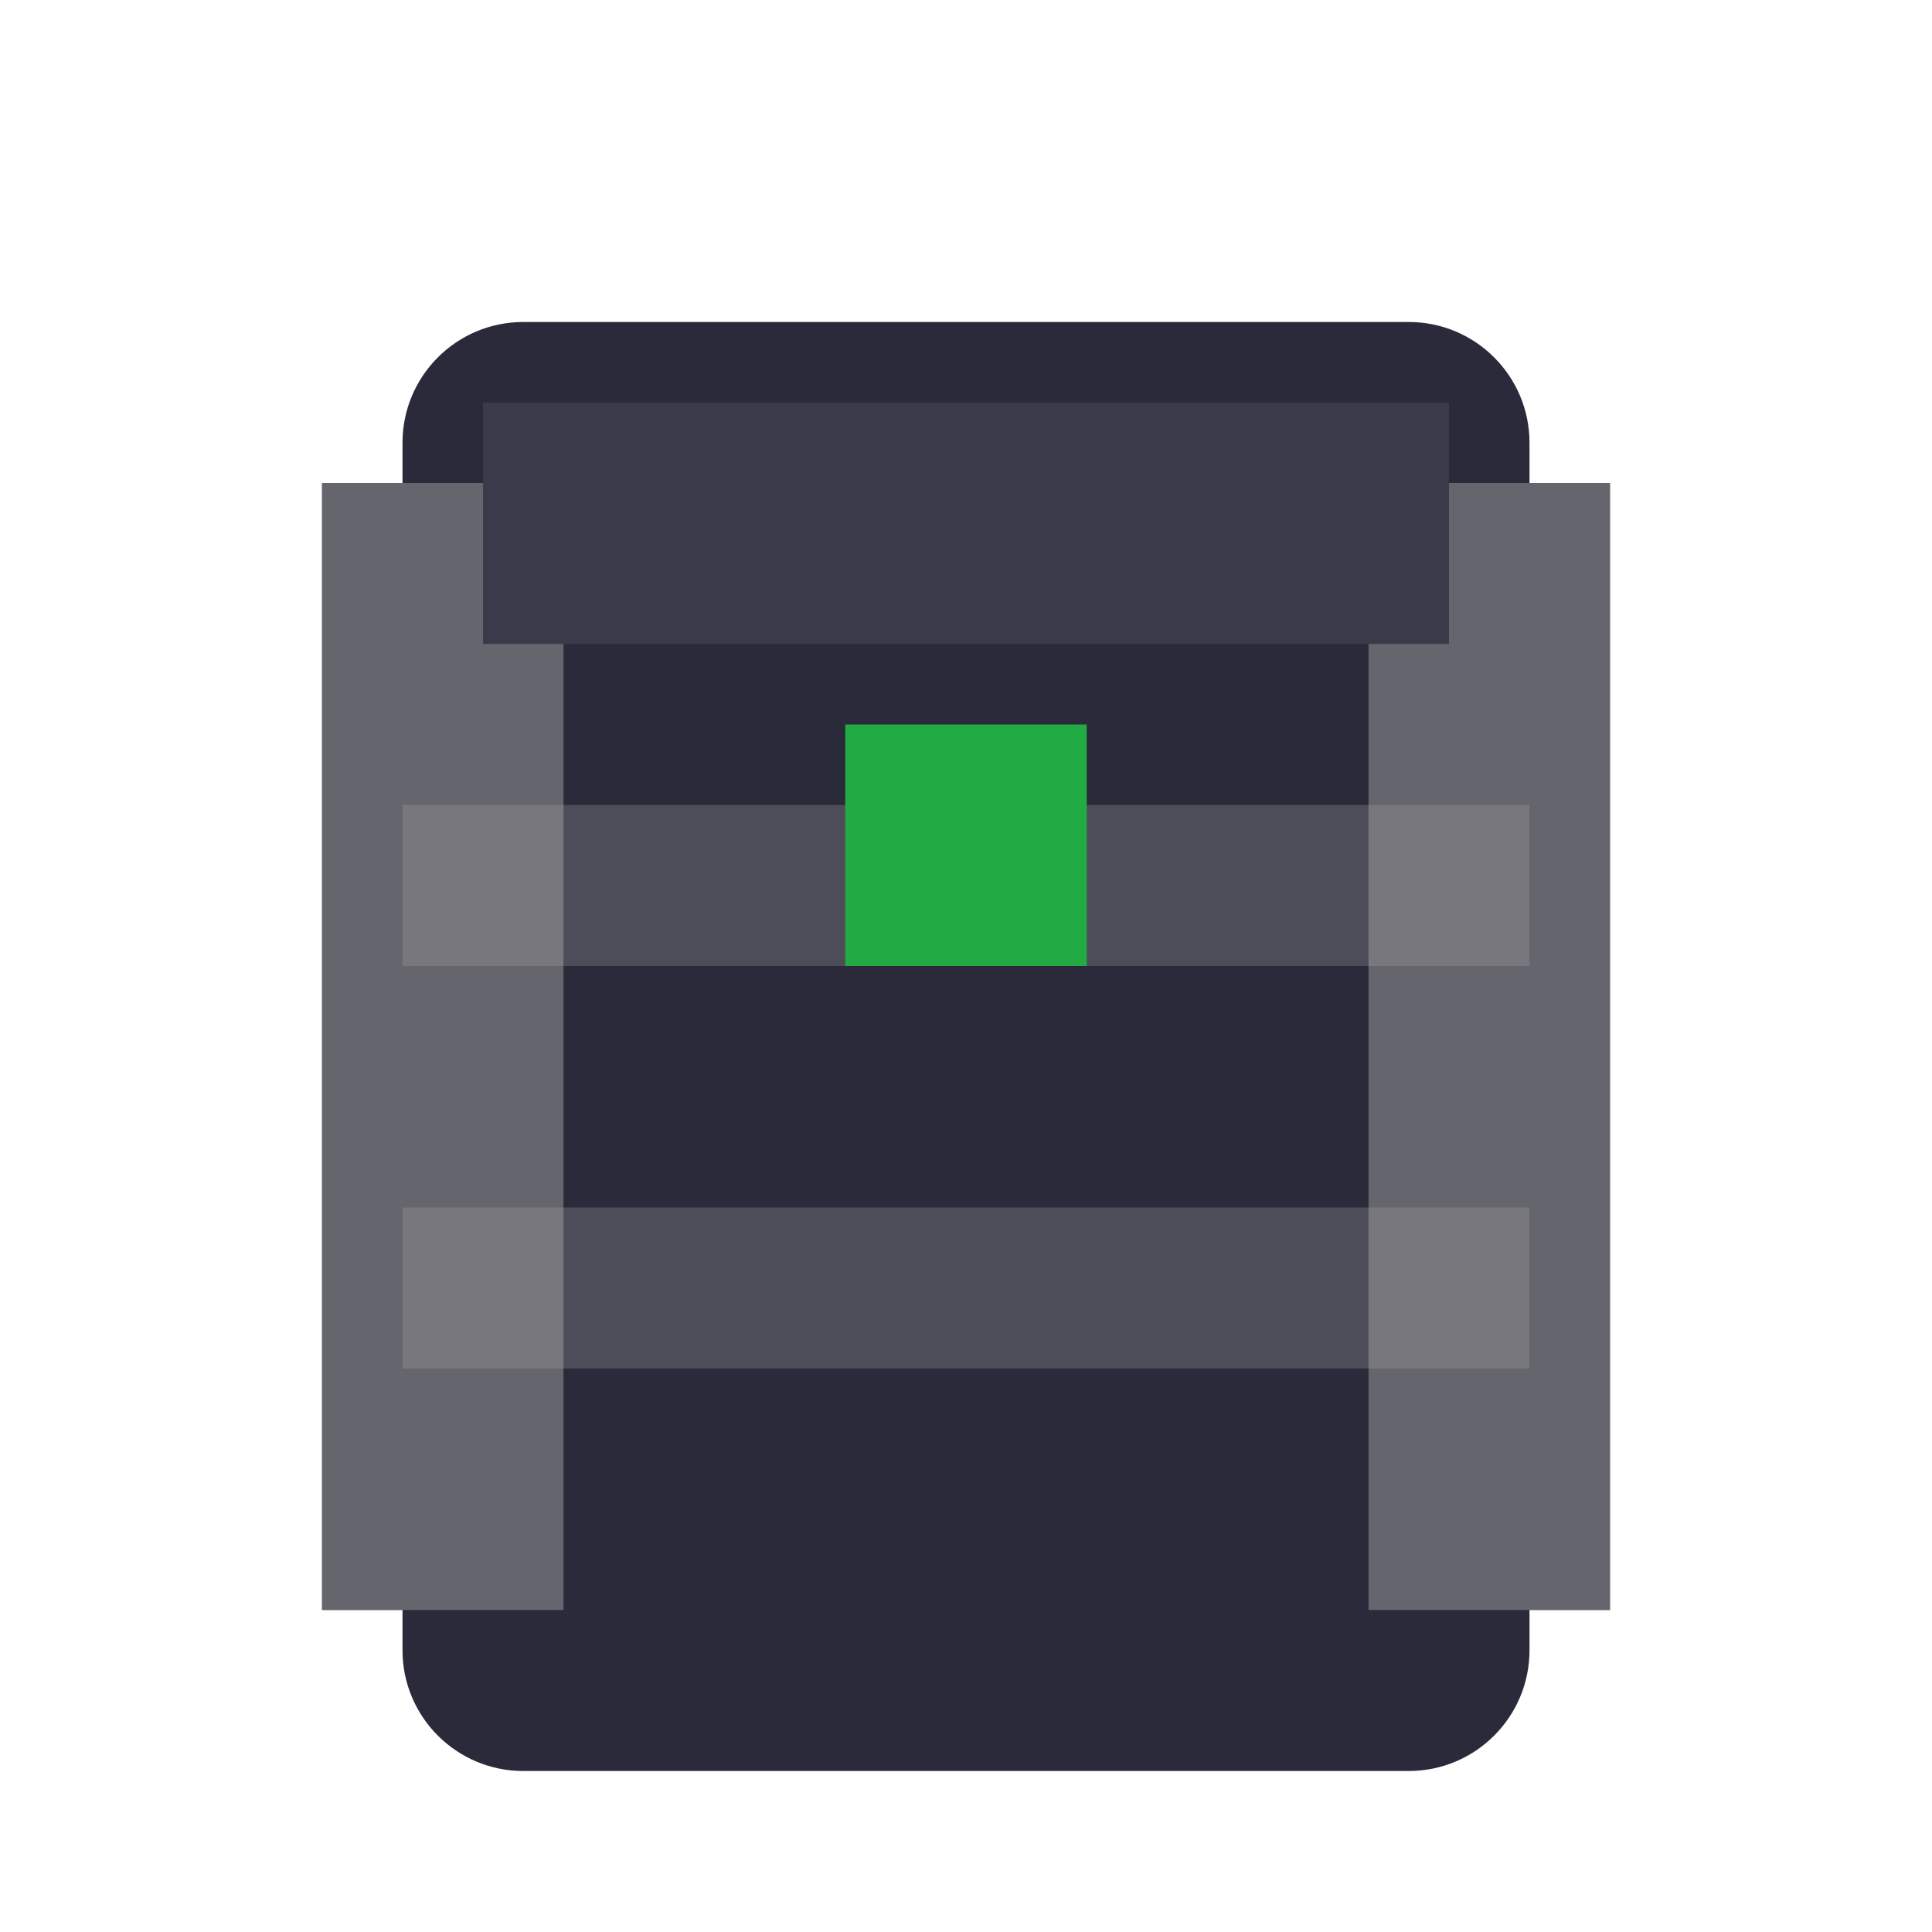
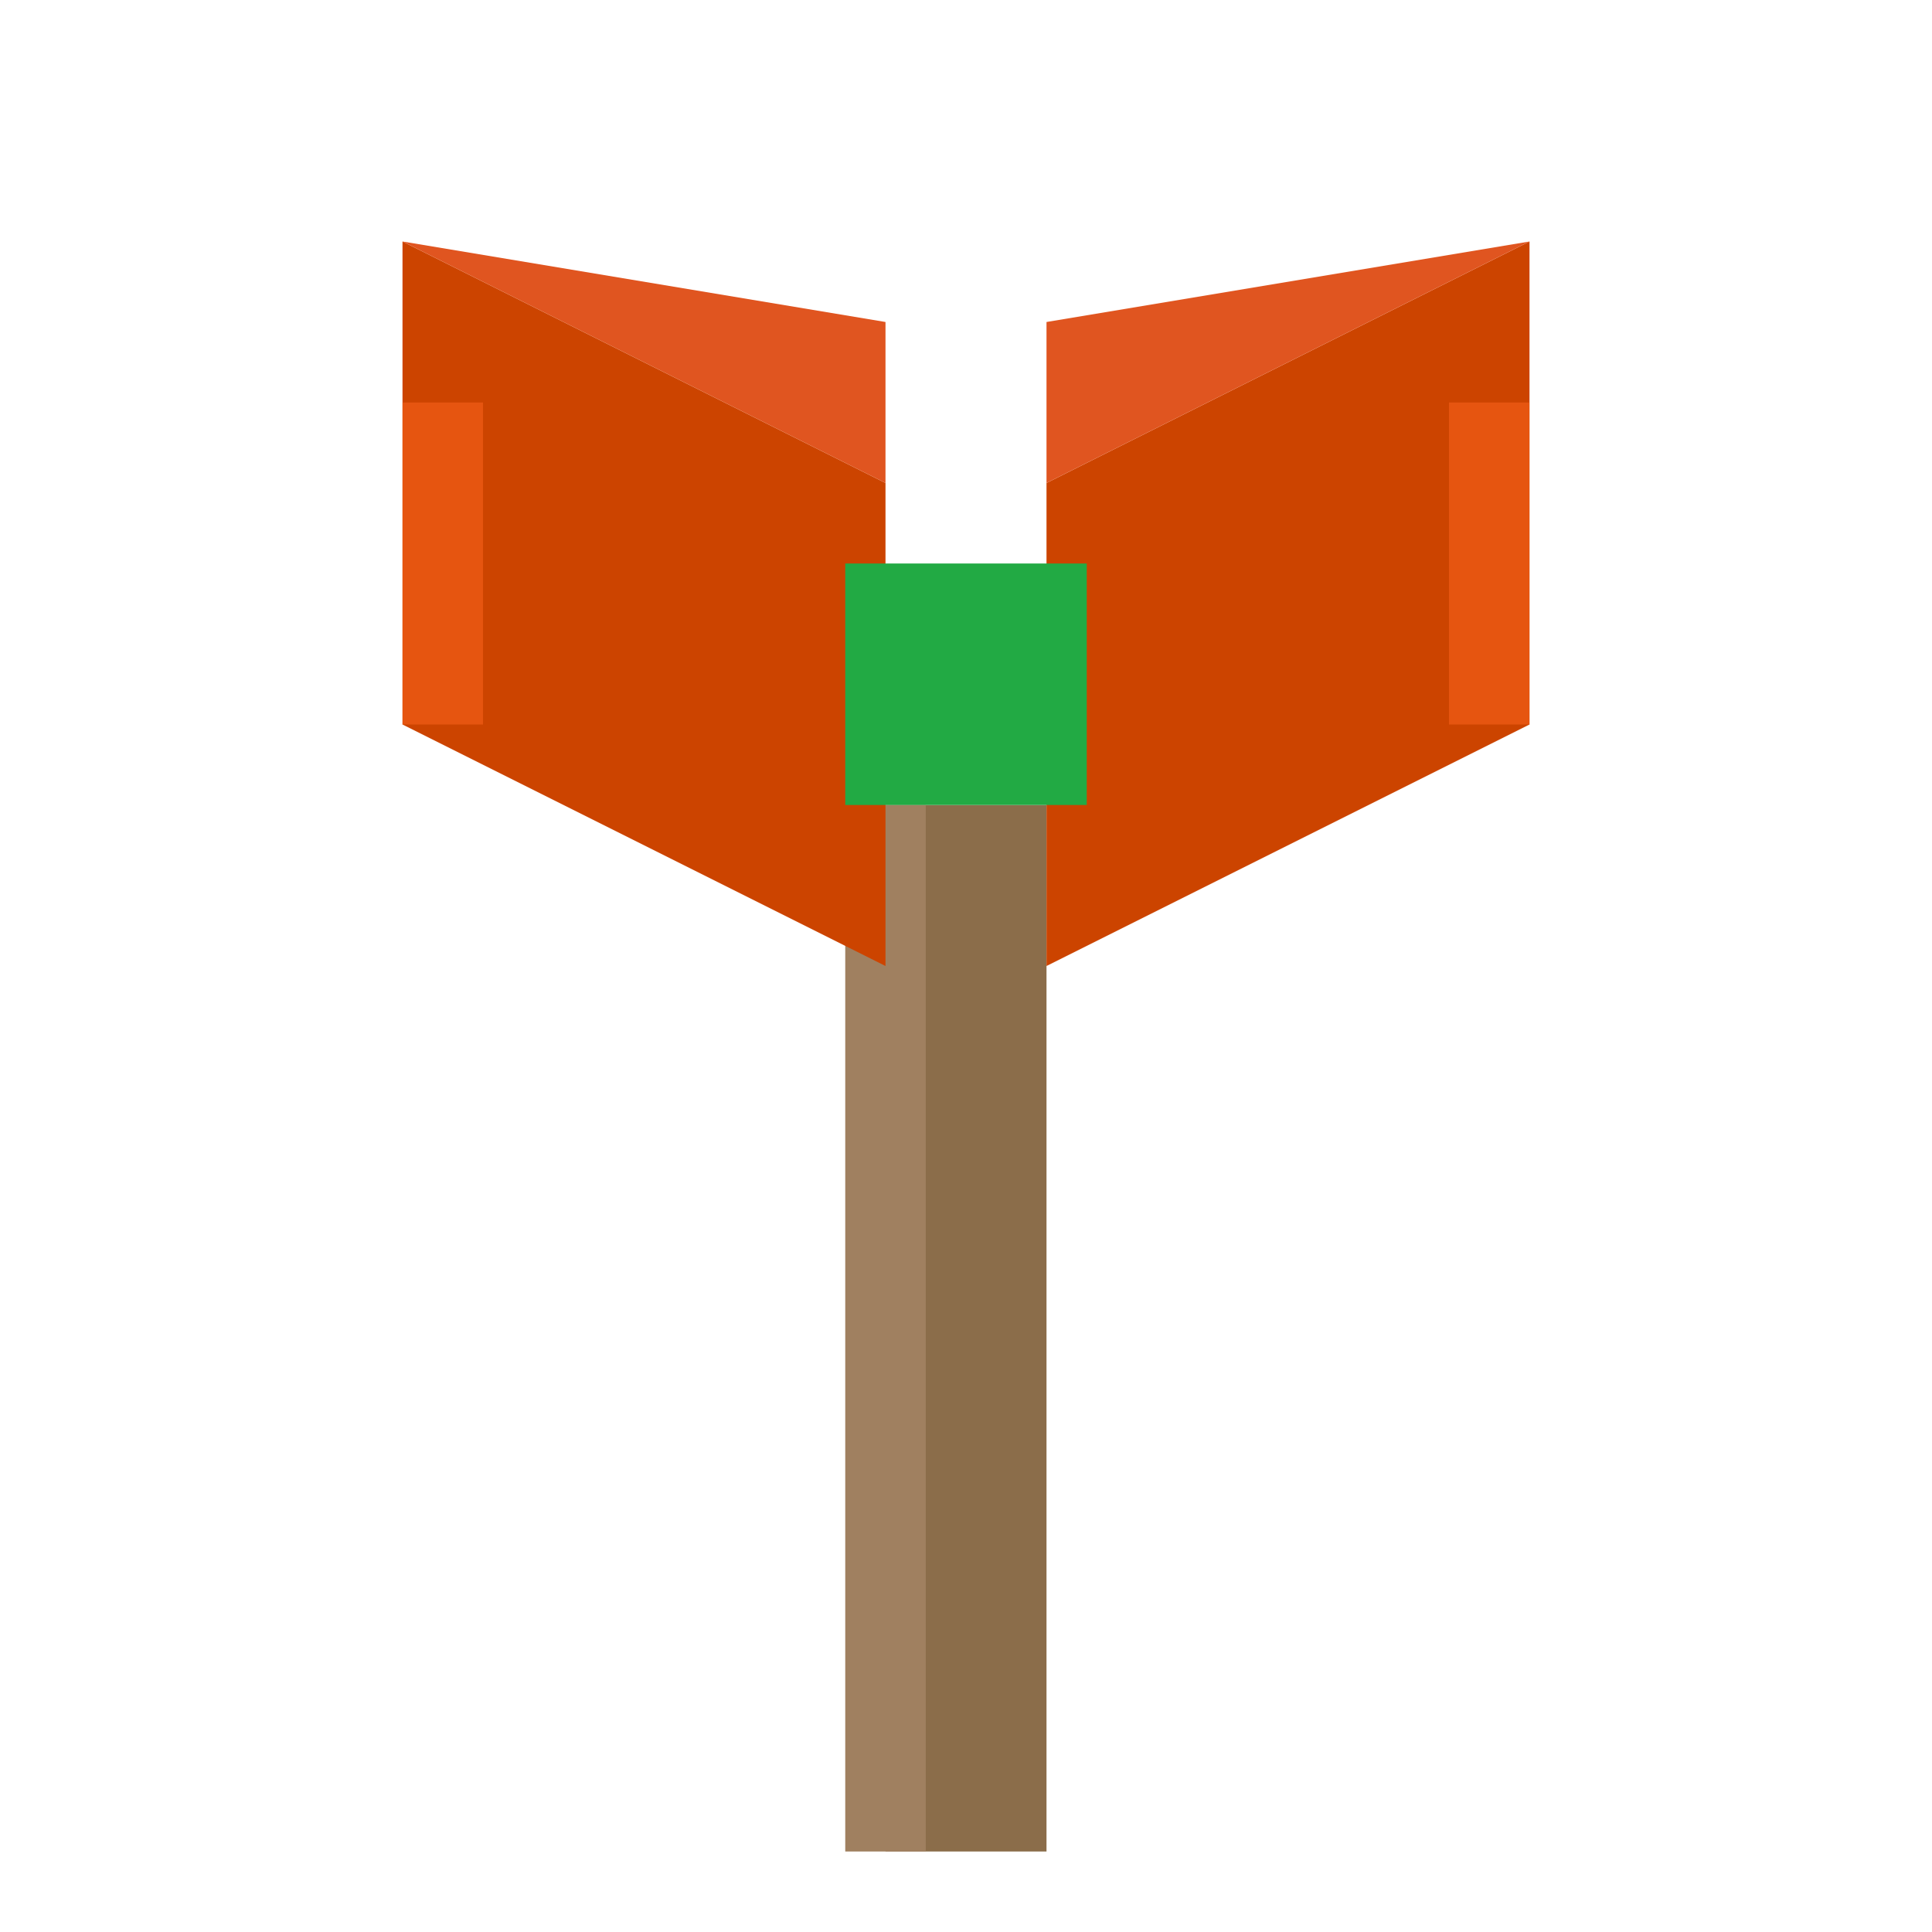
<svg xmlns="http://www.w3.org/2000/svg" viewBox="0 0 48 48" width="48" height="48">
-   <rect x="10" y="8" width="28" height="36" rx="3" fill="#2A2A3A" />
-   <rect x="8" y="12" width="8" height="28" fill="#2A2A3A" />
-   <rect x="32" y="12" width="8" height="28" fill="#2A2A3A" />
-   <rect x="8" y="12" width="6" height="28" fill="#A0A0A0" opacity="0.5" />
-   <rect x="34" y="12" width="6" height="28" fill="#A0A0A0" opacity="0.5" />
-   <rect x="12" y="10" width="24" height="6" fill="#3A3A4A" />
-   <rect x="10" y="20" width="28" height="4" fill="#A0A0A0" opacity="0.3" />
-   <rect x="10" y="30" width="28" height="4" fill="#A0A0A0" opacity="0.3" />
-   <rect x="21" y="18" width="6" height="6" fill="#22AA44" />
+   <rect x="22" y="20" width="4" height="26" fill="#8B6D4A" />
+   <rect x="21" y="20" width="2" height="26" fill="#A08060" />
+   <polygon points="10,6 22,12 22,24 10,18" fill="#CC4400" />
+   <polygon points="10,6 16,9 22,12 22,8" fill="#E05520" />
+   <polygon points="38,6 26,12 26,24 38,18" fill="#CC4400" />
+   <polygon points="38,6 32,9 26,12 26,8" fill="#E05520" />
+   <rect x="10" y="10" width="2" height="8" fill="#FF6620" opacity="0.5" />
+   <rect x="36" y="10" width="2" height="8" fill="#FF6620" opacity="0.5" />
+   <rect x="21" y="14" width="6" height="6" fill="#22AA44" />
</svg>
